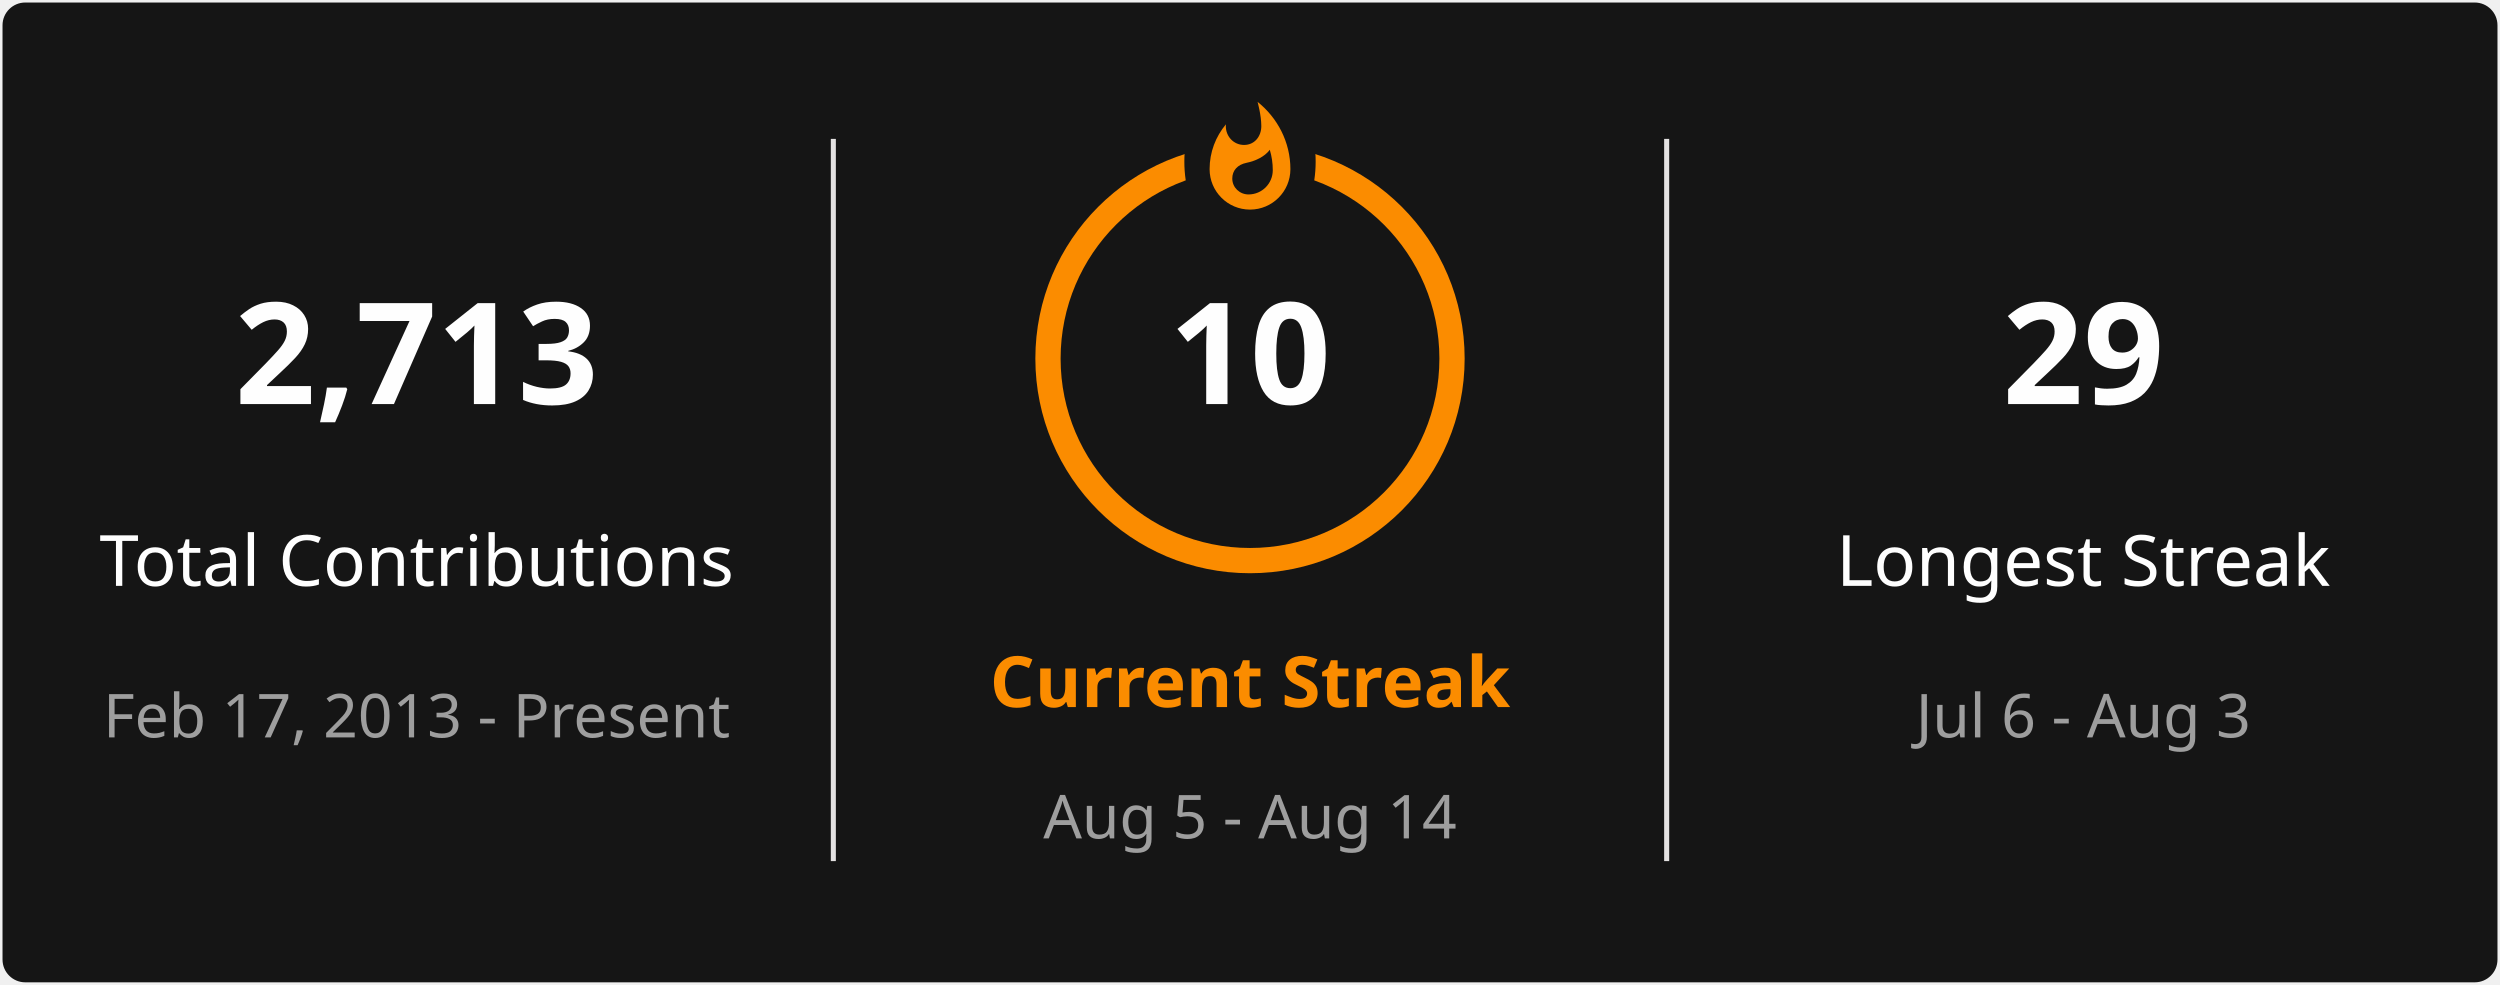
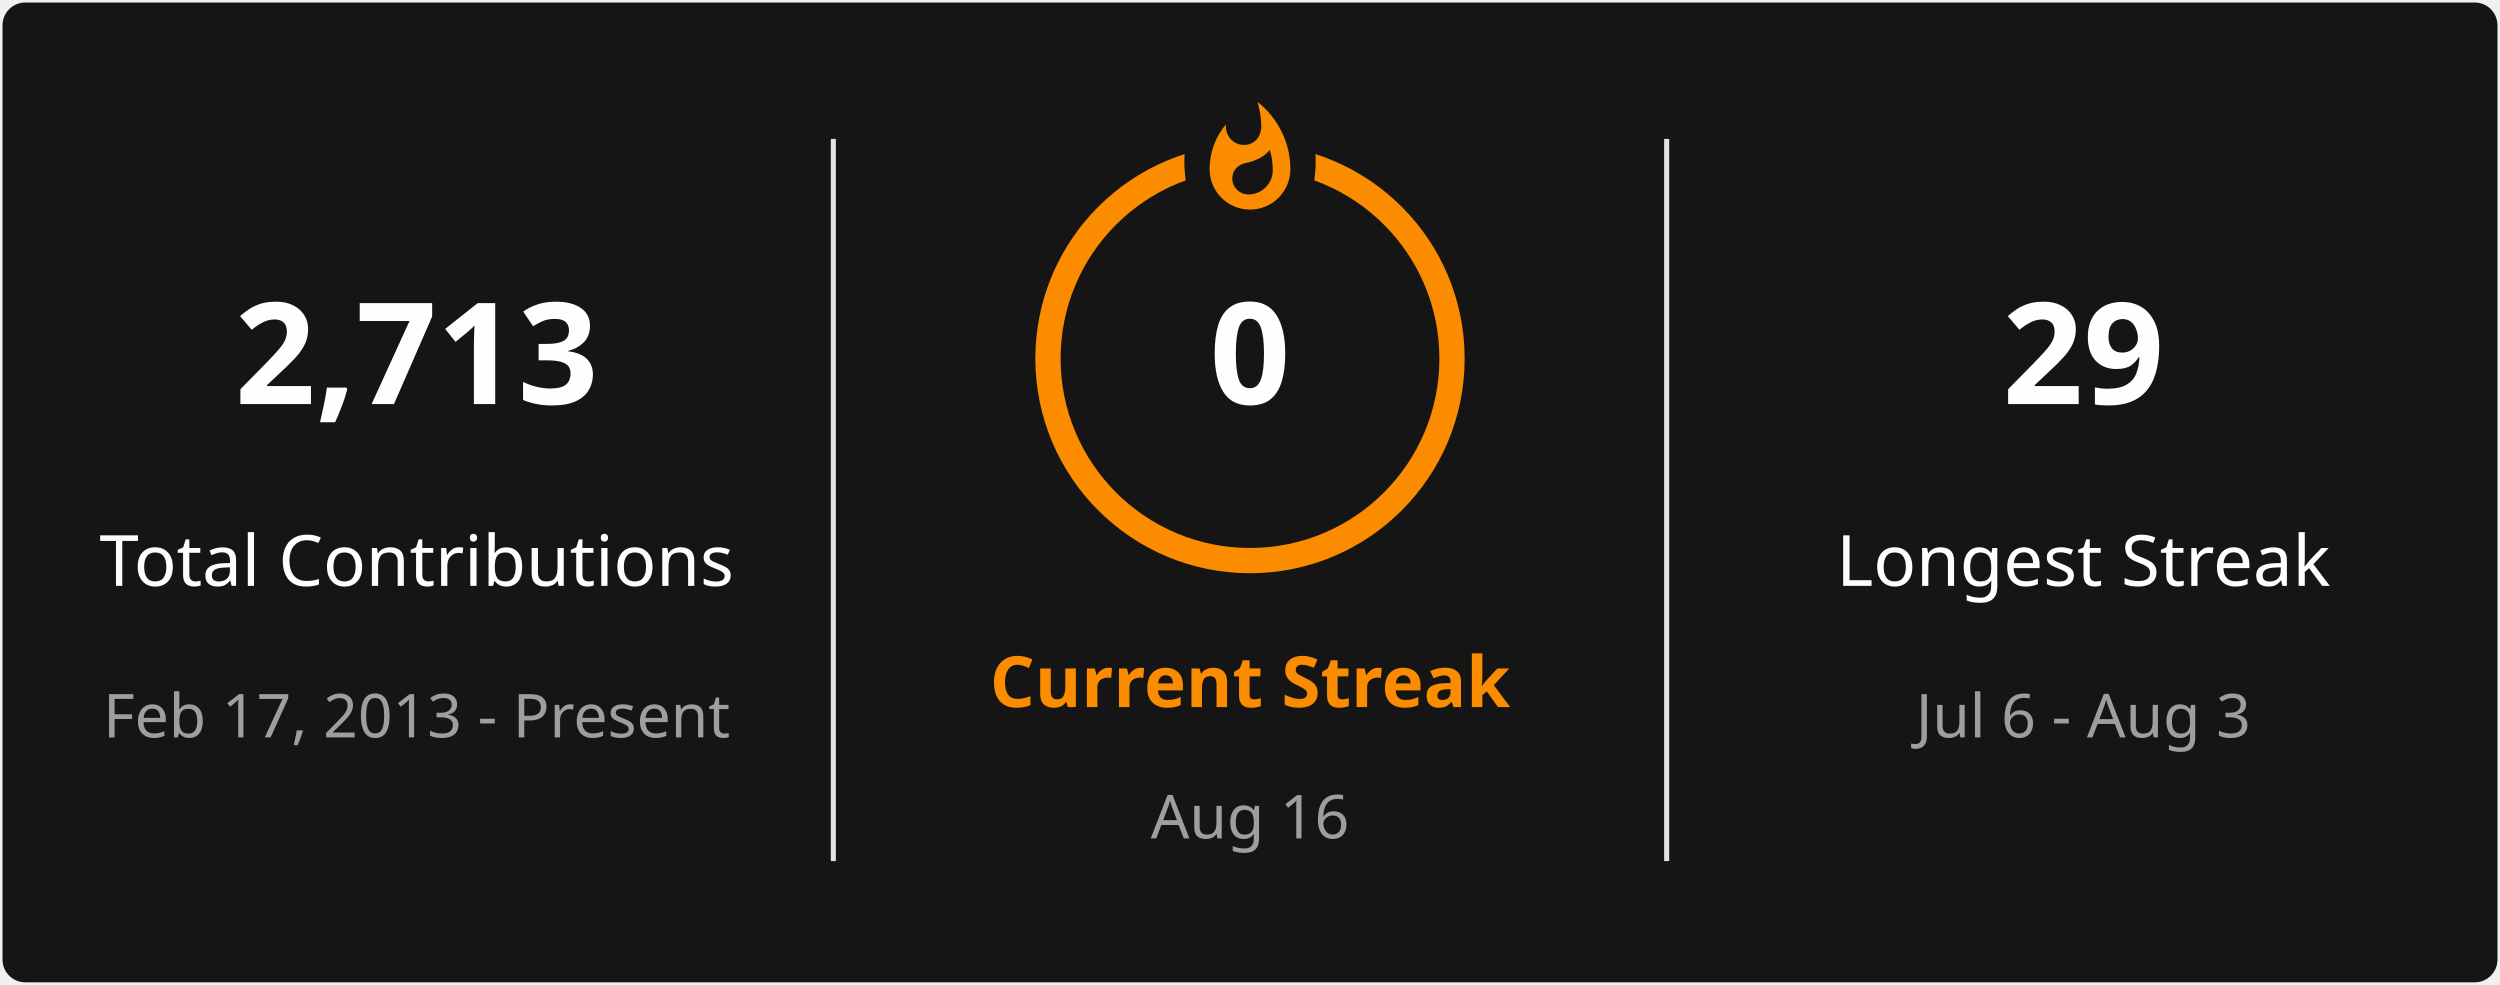
<svg xmlns="http://www.w3.org/2000/svg" style="isolation: isolate" viewBox="0 0 495 195" width="495px" height="195px" direction="ltr">
  <defs>
    <clipPath id="outer_rectangle">
      <rect width="495" height="195" rx="4.5" />
    </clipPath>
    <mask id="mask_out_ring_behind_fire">
      <rect width="495" height="195" fill="white" />
      <ellipse id="mask-ellipse" cx="247.5" cy="32" rx="13" ry="18" fill="black" />
    </mask>
  </defs>
  <g clip-path="url(#outer_rectangle)">
    <g style="isolation: isolate">
      <rect stroke="#000000" stroke-opacity="0" fill="#151515" rx="4.5" x="0.5" y="0.5" width="494" height="194" />
    </g>
    <g style="isolation: isolate">
      <line x1="165" y1="28" x2="165" y2="170" vector-effect="non-scaling-stroke" stroke-width="1" stroke="#E4E2E2" stroke-linejoin="miter" stroke-linecap="square" stroke-miterlimit="3" />
      <line x1="330" y1="28" x2="330" y2="170" vector-effect="non-scaling-stroke" stroke-width="1" stroke="#E4E2E2" stroke-linejoin="miter" stroke-linecap="square" stroke-miterlimit="3" />
    </g>
    <g style="isolation: isolate">
      <g transform="translate(82.5, 48)">
        <text x="0" y="32" stroke-width="0" text-anchor="middle" fill="#FEFEFE" stroke="none" font-family="&quot;Segoe UI&quot;, Ubuntu, sans-serif" font-weight="700" font-size="28px" font-style="normal" style="opacity: 1; opacity: 1;">
                        2,713
                    </text>
      </g>
      <g transform="translate(82.5, 84)">
        <text x="0" y="32" stroke-width="0" text-anchor="middle" fill="#FEFEFE" stroke="none" font-family="&quot;Segoe UI&quot;, Ubuntu, sans-serif" font-weight="400" font-size="14px" font-style="normal" style="opacity: 1; opacity: 1;">
                        Total Contributions
                    </text>
      </g>
      <g transform="translate(82.5, 114)">
        <text x="0" y="32" stroke-width="0" text-anchor="middle" fill="#9E9E9E" stroke="none" font-family="&quot;Segoe UI&quot;, Ubuntu, sans-serif" font-weight="400" font-size="12px" font-style="normal" style="opacity: 1; opacity: 1;">
                        Feb 17, 2013 - Present
                    </text>
      </g>
    </g>
    <g style="isolation: isolate">
      <g transform="translate(247.5, 108)">
        <text x="0" y="32" stroke-width="0" text-anchor="middle" fill="#FB8C00" stroke="none" font-family="&quot;Segoe UI&quot;, Ubuntu, sans-serif" font-weight="700" font-size="14px" font-style="normal" style="opacity: 1; opacity: 1;">
                        Current Streak
                    </text>
      </g>
      <g transform="translate(247.5, 145)">
        <text x="0" y="21" stroke-width="0" text-anchor="middle" fill="#9E9E9E" stroke="none" font-family="&quot;Segoe UI&quot;, Ubuntu, sans-serif" font-weight="400" font-size="12px" font-style="normal" style="opacity: 1; opacity: 1;">
-                         Aug 5 - Aug 14
+                         Aug 16
                    </text>
      </g>
      <g mask="url(#mask_out_ring_behind_fire)">
        <circle cx="247.5" cy="71" r="40" fill="none" stroke="#FB8C00" stroke-width="5" style="opacity: 1; opacity: 1;" />
      </g>
      <g transform="translate(247.5, 19.5)" stroke-opacity="0" style="opacity: 1; opacity: 1;">
        <path d="M -12 -0.5 L 15 -0.5 L 15 23.5 L -12 23.5 L -12 -0.5 Z" fill="none" />
        <path d="M 1.5 0.67 C 1.5 0.67 2.24 3.32 2.24 5.47 C 2.24 7.53 0.89 9.2 -1.17 9.2 C -3.23 9.2 -4.79 7.53 -4.79 5.47 L -4.76 5.11 C -6.78 7.51 -8 10.62 -8 13.99 C -8 18.41 -4.42 22 0 22 C 4.42 22 8 18.41 8 13.99 C 8 8.6 5.41 3.79 1.5 0.67 Z M -0.29 19 C -2.07 19 -3.51 17.6 -3.51 15.86 C -3.51 14.24 -2.46 13.1 -0.7 12.74 C 1.07 12.38 2.9 11.53 3.92 10.16 C 4.31 11.45 4.51 12.81 4.51 14.2 C 4.51 16.85 2.36 19 -0.29 19 Z" fill="#FB8C00" stroke-opacity="0" />
      </g>
      <g transform="translate(247.5, 48)">
        <text x="0" y="32" stroke-width="0" text-anchor="middle" fill="#FEFEFE" stroke="none" font-family="&quot;Segoe UI&quot;, Ubuntu, sans-serif" font-weight="700" font-size="28px" font-style="normal" style="font-size: 28px;">
-                         10
+                         0
                    </text>
      </g>
    </g>
    <g style="isolation: isolate">
      <g transform="translate(412.5, 48)">
        <text x="0" y="32" stroke-width="0" text-anchor="middle" fill="#FEFEFE" stroke="none" font-family="&quot;Segoe UI&quot;, Ubuntu, sans-serif" font-weight="700" font-size="28px" font-style="normal" style="opacity: 1; opacity: 1;">
                        29
                    </text>
      </g>
      <g transform="translate(412.5, 84)">
        <text x="0" y="32" stroke-width="0" text-anchor="middle" fill="#FEFEFE" stroke="none" font-family="&quot;Segoe UI&quot;, Ubuntu, sans-serif" font-weight="400" font-size="14px" font-style="normal" style="opacity: 1; opacity: 1;">
                        Longest Streak
                    </text>
      </g>
      <g transform="translate(412.5, 114)">
        <text x="0" y="32" stroke-width="0" text-anchor="middle" fill="#9E9E9E" stroke="none" font-family="&quot;Segoe UI&quot;, Ubuntu, sans-serif" font-weight="400" font-size="12px" font-style="normal" style="opacity: 1; opacity: 1;">
                        Jul 6 - Aug 3
                    </text>
      </g>
    </g>
  </g>
</svg>
